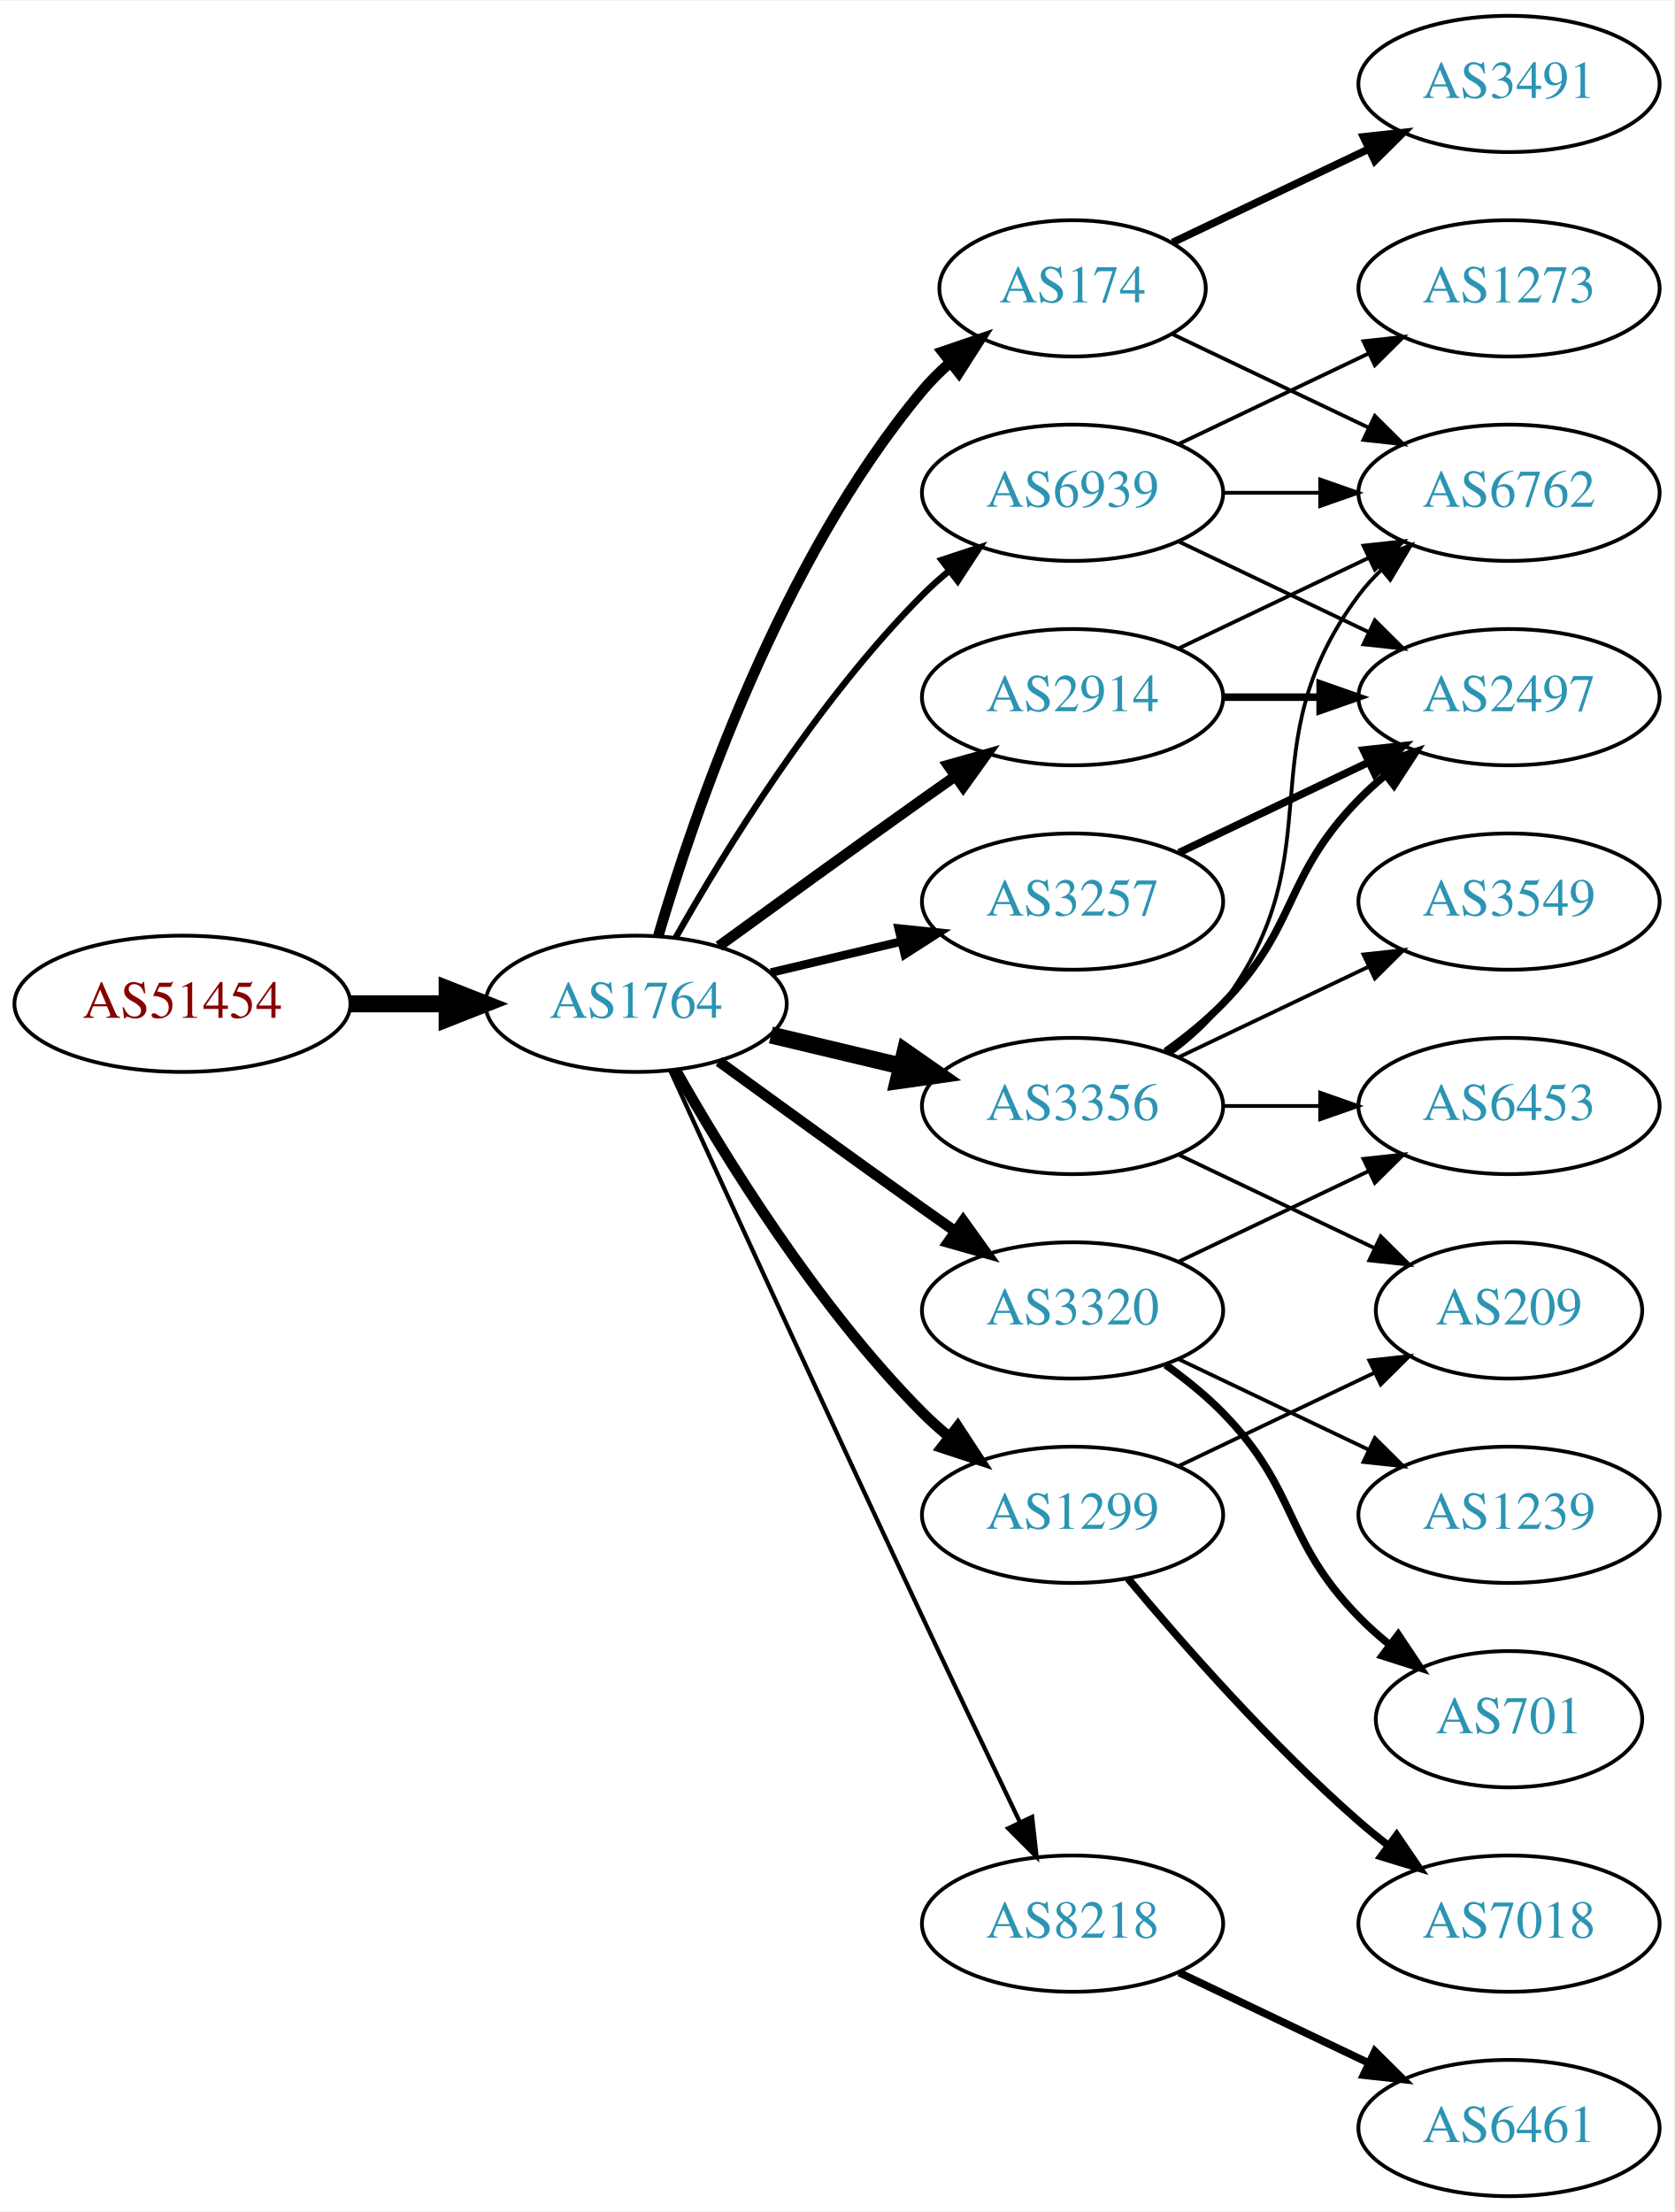
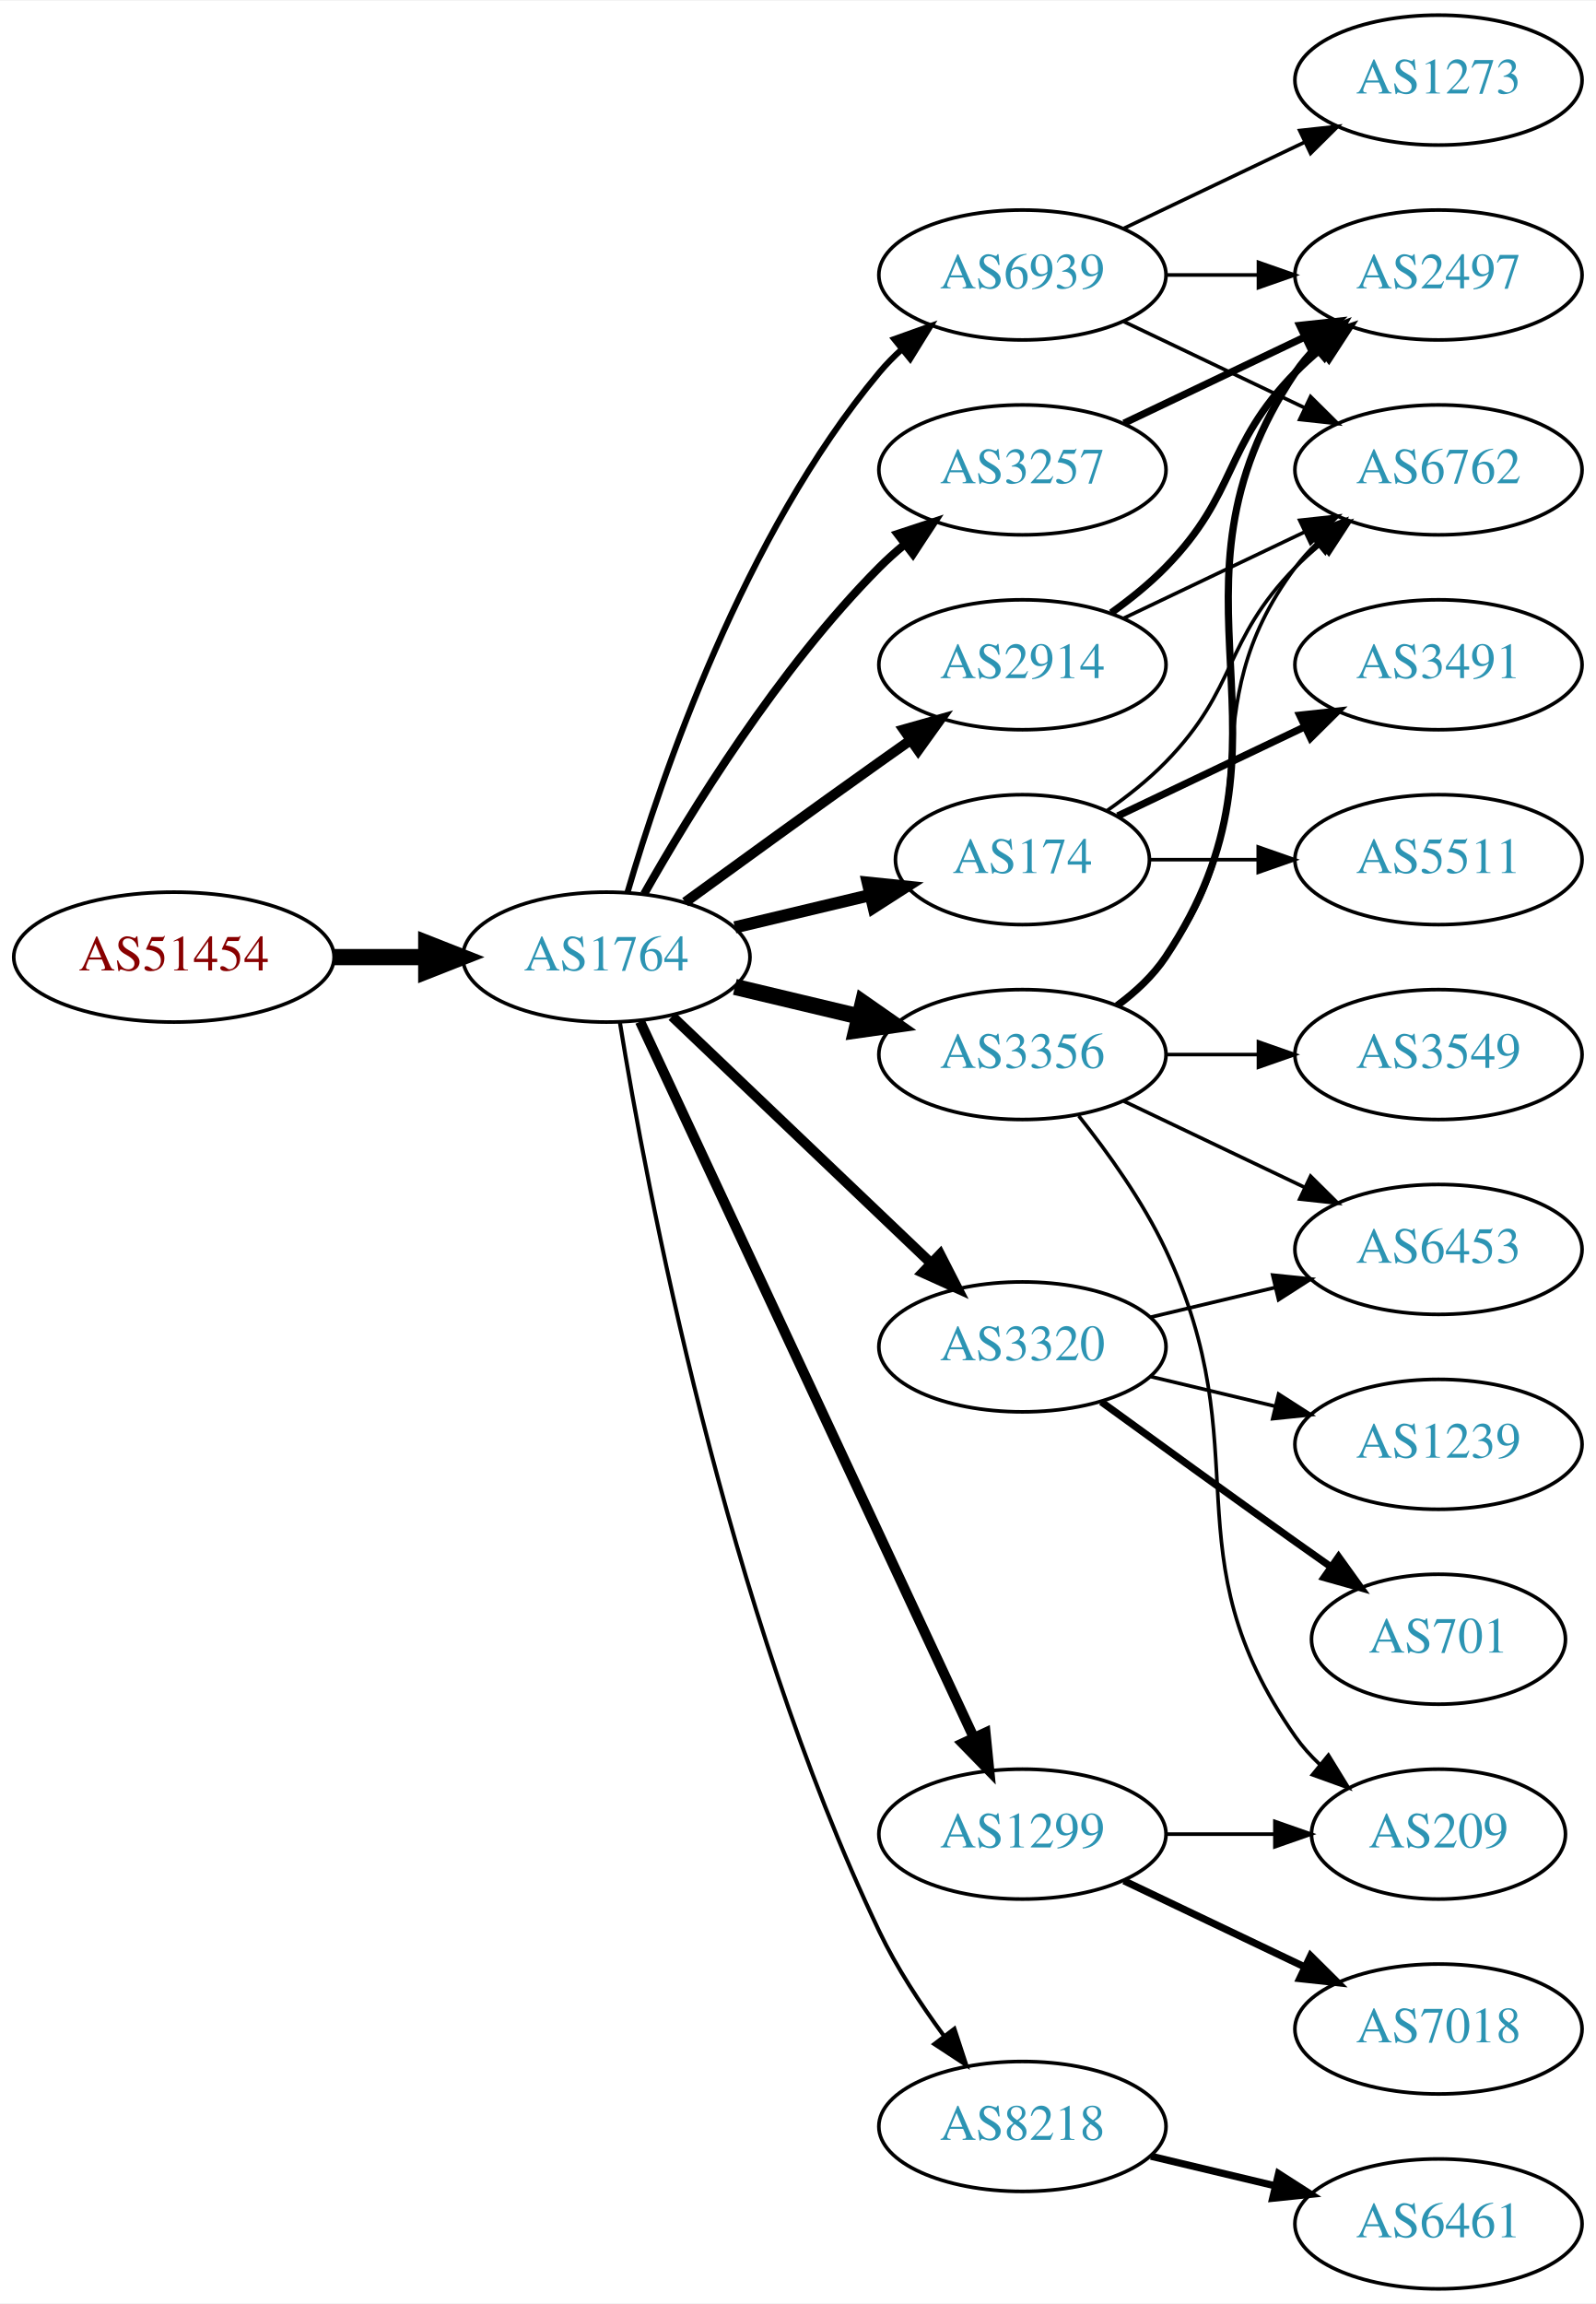
- <svg xmlns="http://www.w3.org/2000/svg" xmlns:xlink="http://www.w3.org/1999/xlink" width="442pt" height="584pt" viewBox="0.00 0.00 442.27 584.00">
-   <g id="graph0" class="graph" transform="scale(1 1) rotate(0) translate(4 580)">
-     <polygon fill="white" stroke="none" points="-4,4 -4,-580 438.271,-580 438.271,4 -4,4" />
+ <svg xmlns="http://www.w3.org/2000/svg" xmlns:xlink="http://www.w3.org/1999/xlink" width="442pt" height="638pt" viewBox="0.00 0.00 442.27 638.00">
+   <g id="graph0" class="graph" transform="scale(1 1) rotate(0) translate(4 634)">
+     <polygon fill="white" stroke="none" points="-4,4 -4,-634 438.271,-634 438.271,4 -4,4" />
    <g id="node1" class="node">
      <g id="a_node1">
        <a xlink:href="/asn/51454" xlink:title="AS51454 ~ CRIF GmbH [AT]">
-           <ellipse fill="#ffffff" stroke="black" cx="44.196" cy="-315" rx="44.393" ry="18" />
-           <text text-anchor="middle" x="44.196" y="-311.3" font-family="Times,serif" font-size="14.00" fill="#880000">AS51454</text>
+           <ellipse fill="#ffffff" stroke="black" cx="44.196" cy="-369" rx="44.393" ry="18" />
+           <text text-anchor="middle" x="44.196" y="-365.3" font-family="Times,serif" font-size="14.00" fill="#880000">AS51454</text>
        </a>
      </g>
    </g>
    <g id="node2" class="node">
      <g id="a_node2">
        <a xlink:href="/asn/1764" xlink:title="AS1764 ~ NEXTLAYER-AS [AT]">
-           <ellipse fill="#ffffff" stroke="black" cx="164.039" cy="-315" rx="39.794" ry="18" />
-           <text text-anchor="middle" x="164.039" y="-311.3" font-family="Times,serif" font-size="14.00" fill="#2c94b3">AS1764</text>
+           <ellipse fill="#ffffff" stroke="black" cx="164.039" cy="-369" rx="39.794" ry="18" />
+           <text text-anchor="middle" x="164.039" y="-365.3" font-family="Times,serif" font-size="14.00" fill="#2c94b3">AS1764</text>
        </a>
      </g>
    </g>
    <g id="edge1" class="edge">
-       <path fill="none" stroke="black" stroke-width="4.5" d="M88.407,-315C96.72,-315 105.482,-315 113.965,-315" />
-       <polygon fill="black" stroke="black" stroke-width="4.5" points="114.123,-318.938 124.123,-315 114.123,-311.063 114.123,-318.938" />
+       <path fill="none" stroke="black" stroke-width="4.5" d="M88.407,-369C96.72,-369 105.482,-369 113.965,-369" />
+       <polygon fill="black" stroke="black" stroke-width="4.5" points="114.123,-372.938 124.123,-369 114.123,-365.063 114.123,-372.938" />
    </g>
    <g id="node3" class="node">
      <g id="a_node3">
        <a xlink:href="/asn/3356" xlink:title="AS3356 ~ Level 3 Parent, LLC [US]">
-           <ellipse fill="#ffffff" stroke="black" cx="279.332" cy="-288" rx="39.794" ry="18" />
-           <text text-anchor="middle" x="279.332" y="-284.3" font-family="Times,serif" font-size="14.00" fill="#2c94b3">AS3356</text>
+           <ellipse fill="#ffffff" stroke="black" cx="279.332" cy="-342" rx="39.794" ry="18" />
+           <text text-anchor="middle" x="279.332" y="-338.3" font-family="Times,serif" font-size="14.00" fill="#2c94b3">AS3356</text>
        </a>
      </g>
    </g>
    <g id="edge2" class="edge">
-       <path fill="none" stroke="black" stroke-width="4.5" d="M199.646,-306.752C210.517,-304.162 222.671,-301.265 234.114,-298.538" />
-       <polygon fill="black" stroke="black" stroke-width="4.5" points="235.122,-302.346 243.936,-296.197 233.296,-294.685 235.122,-302.346" />
+       <path fill="none" stroke="black" stroke-width="4.5" d="M199.646,-360.752C210.517,-358.162 222.671,-355.265 234.114,-352.538" />
+       <polygon fill="black" stroke="black" stroke-width="4.5" points="235.122,-356.346 243.936,-350.197 233.296,-348.685 235.122,-356.346" />
    </g>
    <g id="node4" class="node">
      <g id="a_node4">
-         <a xlink:href="/asn/174" xlink:title="AS174 ~ Cogent Communications [US]">
-           <ellipse fill="#ffffff" stroke="black" cx="279.332" cy="-504" rx="35.194" ry="18" />
-           <text text-anchor="middle" x="279.332" y="-500.3" font-family="Times,serif" font-size="14.00" fill="#2c94b3">AS174</text>
+         <a xlink:href="/asn/3320" xlink:title="AS3320 ~ DTAG [DE]">
+           <ellipse fill="#ffffff" stroke="black" cx="279.332" cy="-261" rx="39.794" ry="18" />
+           <text text-anchor="middle" x="279.332" y="-257.3" font-family="Times,serif" font-size="14.00" fill="#2c94b3">AS3320</text>
        </a>
      </g>
    </g>
    <g id="edge3" class="edge">
-       <path fill="none" stroke="black" stroke-width="2.812" d="M169.913,-333.002C179.227,-364.844 202.043,-431.981 239.685,-477 241.838,-479.574 244.292,-482.017 246.896,-484.303" />
-       <polygon fill="black" stroke="black" stroke-width="2.812" points="244.98,-487.249 255.007,-490.672 249.303,-481.743 244.98,-487.249" />
+       <path fill="none" stroke="black" stroke-width="2.812" d="M182.245,-352.597C201.321,-334.413 232.241,-304.937 253.838,-284.349" />
+       <polygon fill="black" stroke="black" stroke-width="2.812" points="256.511,-286.637 261.334,-277.203 251.681,-281.57 256.511,-286.637" />
    </g>
    <g id="node5" class="node">
      <g id="a_node5">
-         <a xlink:href="/asn/2914" xlink:title="AS2914 ~ NTT America, Inc. [US]">
-           <ellipse fill="#ffffff" stroke="black" cx="279.332" cy="-396" rx="39.794" ry="18" />
-           <text text-anchor="middle" x="279.332" y="-392.3" font-family="Times,serif" font-size="14.00" fill="#2c94b3">AS2914</text>
+         <a xlink:href="/asn/3257" xlink:title="AS3257 ~ GTT [DE]">
+           <ellipse fill="#ffffff" stroke="black" cx="279.332" cy="-504" rx="39.794" ry="18" />
+           <text text-anchor="middle" x="279.332" y="-500.3" font-family="Times,serif" font-size="14.00" fill="#2c94b3">AS3257</text>
        </a>
      </g>
    </g>
    <g id="edge4" class="edge">
-       <path fill="none" stroke="black" stroke-width="2.812" d="M185.887,-330.222C200.821,-341.091 221.435,-356.025 239.685,-369 242.506,-371.005 245.449,-373.085 248.397,-375.159" />
-       <polygon fill="black" stroke="black" stroke-width="2.812" points="246.424,-378.05 256.621,-380.926 250.443,-372.319 246.424,-378.05" />
+       <path fill="none" stroke="black" stroke-width="2.25" d="M174.498,-386.49C187.28,-409.096 211.712,-448.886 239.685,-477 241.796,-479.121 244.092,-481.188 246.477,-483.171" />
+       <polygon fill="black" stroke="black" stroke-width="2.25" points="244.73,-486.242 254.793,-489.556 248.993,-480.69 244.73,-486.242" />
    </g>
    <g id="node6" class="node">
      <g id="a_node6">
        <a xlink:href="/asn/8218" xlink:title="AS8218 ~ legacy Neotelecoms [FR]">
-           <ellipse fill="#ffffff" stroke="black" cx="279.332" cy="-72" rx="39.794" ry="18" />
-           <text text-anchor="middle" x="279.332" y="-68.3" font-family="Times,serif" font-size="14.00" fill="#2c94b3">AS8218</text>
+           <ellipse fill="#ffffff" stroke="black" cx="279.332" cy="-45" rx="39.794" ry="18" />
+           <text text-anchor="middle" x="279.332" y="-41.3" font-family="Times,serif" font-size="14.00" fill="#2c94b3">AS8218</text>
        </a>
      </g>
    </g>
    <g id="edge5" class="edge">
-       <path fill="none" stroke="black" stroke-width="1.125" d="M173.026,-297.464C186.602,-267.704 215.099,-205.43 239.685,-153 248.176,-134.892 257.868,-114.579 265.422,-98.825" />
-       <polygon fill="black" stroke="black" stroke-width="1.125" points="268.647,-100.195 269.82,-89.665 262.337,-97.165 268.647,-100.195" />
+       <path fill="none" stroke="black" stroke-width="1.125" d="M167.789,-350.86C175.026,-306.245 197.043,-188.311 239.685,-99 244.454,-89.013 251.08,-78.922 257.501,-70.21" />
+       <polygon fill="black" stroke="black" stroke-width="1.125" points="260.477,-72.081 263.777,-62.013 254.919,-67.825 260.477,-72.081" />
    </g>
    <g id="node7" class="node">
      <g id="a_node7">
        <a xlink:href="/asn/1299" xlink:title="AS1299 ~ Telia Carrier [EU]">
-           <ellipse fill="#ffffff" stroke="black" cx="279.332" cy="-180" rx="39.794" ry="18" />
-           <text text-anchor="middle" x="279.332" y="-176.3" font-family="Times,serif" font-size="14.00" fill="#2c94b3">AS1299</text>
+           <ellipse fill="#ffffff" stroke="black" cx="279.332" cy="-126" rx="39.794" ry="18" />
+           <text text-anchor="middle" x="279.332" y="-122.3" font-family="Times,serif" font-size="14.00" fill="#2c94b3">AS1299</text>
        </a>
      </g>
    </g>
    <g id="edge6" class="edge">
-       <path fill="none" stroke="black" stroke-width="2.812" d="M174.498,-297.51C187.28,-274.904 211.712,-235.114 239.685,-207 241.796,-204.879 244.092,-202.812 246.477,-200.829" />
-       <polygon fill="black" stroke="black" stroke-width="2.812" points="248.993,-203.31 254.793,-194.444 244.73,-197.758 248.993,-203.31" />
+       <path fill="none" stroke="black" stroke-width="2.812" d="M173.369,-351.132C193.059,-308.899 242.559,-202.728 265.849,-152.773" />
+       <polygon fill="black" stroke="black" stroke-width="2.812" points="269.088,-154.109 270.141,-143.567 262.744,-151.151 269.088,-154.109" />
    </g>
    <g id="node8" class="node">
      <g id="a_node8">
-         <a xlink:href="/asn/3257" xlink:title="AS3257 ~ GTT [DE]">
-           <ellipse fill="#ffffff" stroke="black" cx="279.332" cy="-342" rx="39.794" ry="18" />
-           <text text-anchor="middle" x="279.332" y="-338.3" font-family="Times,serif" font-size="14.00" fill="#2c94b3">AS3257</text>
+         <a xlink:href="/asn/174" xlink:title="AS174 ~ Cogent Communications [US]">
+           <ellipse fill="#ffffff" stroke="black" cx="279.332" cy="-396" rx="35.194" ry="18" />
+           <text text-anchor="middle" x="279.332" y="-392.3" font-family="Times,serif" font-size="14.00" fill="#2c94b3">AS174</text>
        </a>
      </g>
    </g>
    <g id="edge7" class="edge">
-       <path fill="none" stroke="black" stroke-width="2.25" d="M199.646,-323.248C210.517,-325.838 222.671,-328.735 234.114,-331.462" />
-       <polygon fill="black" stroke="black" stroke-width="2.25" points="233.397,-334.889 243.936,-333.803 235.02,-328.08 233.397,-334.889" />
+       <path fill="none" stroke="black" stroke-width="3.375" d="M199.646,-377.248C211.44,-380.058 224.745,-383.229 237.013,-386.153" />
+       <polygon fill="black" stroke="black" stroke-width="3.375" points="236.479,-389.624 247.018,-388.537 238.101,-382.814 236.479,-389.624" />
    </g>
    <g id="node9" class="node">
      <g id="a_node9">
-         <a xlink:href="/asn/3320" xlink:title="AS3320 ~ DTAG [DE]">
-           <ellipse fill="#ffffff" stroke="black" cx="279.332" cy="-234" rx="39.794" ry="18" />
-           <text text-anchor="middle" x="279.332" y="-230.3" font-family="Times,serif" font-size="14.00" fill="#2c94b3">AS3320</text>
+         <a xlink:href="/asn/2914" xlink:title="AS2914 ~ NTT America, Inc. [US]">
+           <ellipse fill="#ffffff" stroke="black" cx="279.332" cy="-450" rx="39.794" ry="18" />
+           <text text-anchor="middle" x="279.332" y="-446.3" font-family="Times,serif" font-size="14.00" fill="#2c94b3">AS2914</text>
        </a>
      </g>
    </g>
    <g id="edge8" class="edge">
-       <path fill="none" stroke="black" stroke-width="2.812" d="M185.887,-299.778C200.821,-288.909 221.435,-273.975 239.685,-261 242.506,-258.995 245.449,-256.915 248.397,-254.841" />
-       <polygon fill="black" stroke="black" stroke-width="2.812" points="250.443,-257.681 256.621,-249.074 246.424,-251.95 250.443,-257.681" />
+       <path fill="none" stroke="black" stroke-width="2.812" d="M185.887,-384.222C200.821,-395.091 221.435,-410.025 239.685,-423 242.506,-425.005 245.449,-427.085 248.397,-429.159" />
+       <polygon fill="black" stroke="black" stroke-width="2.812" points="246.424,-432.05 256.621,-434.926 250.443,-426.319 246.424,-432.05" />
    </g>
    <g id="node10" class="node">
      <g id="a_node10">
        <a xlink:href="/asn/6939" xlink:title="AS6939 ~ Hurricane Electric LLC [US]">
-           <ellipse fill="#ffffff" stroke="black" cx="279.332" cy="-450" rx="39.794" ry="18" />
-           <text text-anchor="middle" x="279.332" y="-446.3" font-family="Times,serif" font-size="14.00" fill="#2c94b3">AS6939</text>
+           <ellipse fill="#ffffff" stroke="black" cx="279.332" cy="-558" rx="39.794" ry="18" />
+           <text text-anchor="middle" x="279.332" y="-554.3" font-family="Times,serif" font-size="14.00" fill="#2c94b3">AS6939</text>
        </a>
      </g>
    </g>
    <g id="edge9" class="edge">
-       <path fill="none" stroke="black" stroke-width="1.688" d="M174.498,-332.49C187.28,-355.096 211.712,-394.886 239.685,-423 241.796,-425.121 244.092,-427.188 246.477,-429.171" />
-       <polygon fill="black" stroke="black" stroke-width="1.688" points="244.73,-432.242 254.793,-435.556 248.993,-426.69 244.73,-432.242" />
+       <path fill="none" stroke="black" stroke-width="1.688" d="M169.913,-387.002C179.227,-418.844 202.043,-485.981 239.685,-531 241.555,-533.237 243.654,-535.374 245.88,-537.396" />
+       <polygon fill="black" stroke="black" stroke-width="1.688" points="243.823,-540.234 253.799,-543.804 248.227,-534.793 243.823,-540.234" />
    </g>
    <g id="node11" class="node">
      <g id="a_node11">
-         <a xlink:href="/asn/6762" xlink:title="AS6762 ~ TELECOM ITALIA SPARKLE S.p.A. [IT]">
-           <ellipse fill="#ffffff" stroke="black" cx="394.625" cy="-450" rx="39.794" ry="18" />
-           <text text-anchor="middle" x="394.625" y="-446.3" font-family="Times,serif" font-size="14.00" fill="#2c94b3">AS6762</text>
-         </a>
-       </g>
-     </g>
-     <g id="edge15" class="edge">
-       <path fill="none" stroke="black" d="M305.262,-301.882C310.338,-305.611 315.256,-310.016 318.978,-315 349.249,-355.542 324.707,-382.458 354.978,-423 356.723,-425.336 358.73,-427.545 360.893,-429.617" />
-       <polygon fill="black" stroke="black" points="358.771,-432.405 368.694,-436.118 363.253,-427.027 358.771,-432.405" />
-     </g>
-     <g id="node13" class="node">
-       <g id="a_node13">
        <a xlink:href="/asn/2497" xlink:title="AS2497 ~ Internet Initiative Japan Inc. [JP]">
-           <ellipse fill="#ffffff" stroke="black" cx="394.625" cy="-396" rx="39.794" ry="18" />
-           <text text-anchor="middle" x="394.625" y="-392.3" font-family="Times,serif" font-size="14.00" fill="#2c94b3">AS2497</text>
-         </a>
-       </g>
-     </g>
-     <g id="edge17" class="edge">
-       <path fill="none" stroke="black" stroke-width="2" d="M303.926,-302.389C309.182,-306.148 314.513,-310.437 318.978,-315 339.151,-335.617 334.806,-348.383 354.978,-369 357.071,-371.139 359.354,-373.218 361.731,-375.21" />
-       <polygon fill="black" stroke="black" stroke-width="2" points="359.974,-378.275 370.031,-381.611 364.249,-372.732 359.974,-378.275" />
-     </g>
-     <g id="node14" class="node">
-       <g id="a_node14">
+           <ellipse fill="#ffffff" stroke="black" cx="394.625" cy="-558" rx="39.794" ry="18" />
+           <text text-anchor="middle" x="394.625" y="-554.3" font-family="Times,serif" font-size="14.00" fill="#2c94b3">AS2497</text>
+         </a>
+       </g>
+     </g>
+     <g id="edge10" class="edge">
+       <path fill="none" stroke="black" stroke-width="2" d="M305.651,-355.607C310.707,-359.351 315.518,-363.831 318.978,-369 360.003,-430.294 313.954,-469.706 354.978,-531 356.6,-533.423 358.519,-535.695 360.621,-537.81" />
+       <polygon fill="black" stroke="black" stroke-width="2" points="358.434,-540.546 368.306,-544.393 362.988,-535.229 358.434,-540.546" />
+     </g>
+     <g id="node12" class="node">
+       <g id="a_node12">
        <a xlink:href="/asn/6453" xlink:title="AS6453 ~ TATA COMMUNICATIONS (AMERICA) INC [US]">
          <ellipse fill="#ffffff" stroke="black" cx="394.625" cy="-288" rx="39.794" ry="18" />
          <text text-anchor="middle" x="394.625" y="-284.3" font-family="Times,serif" font-size="14.00" fill="#2c94b3">AS6453</text>
        </a>
      </g>
    </g>
-     <g id="edge14" class="edge">
-       <path fill="none" stroke="black" d="M319.004,-288C327.207,-288 335.971,-288 344.503,-288" />
-       <polygon fill="black" stroke="black" points="344.742,-291.5 354.742,-288 344.742,-284.5 344.742,-291.5" />
-     </g>
-     <g id="node15" class="node">
-       <g id="a_node15">
+     <g id="edge11" class="edge">
+       <path fill="none" stroke="black" d="M307.468,-329.066C322.462,-321.919 341.283,-312.948 357.506,-305.215" />
+       <polygon fill="black" stroke="black" points="359.188,-308.291 366.71,-300.829 356.177,-301.972 359.188,-308.291" />
+     </g>
+     <g id="node13" class="node">
+       <g id="a_node13">
+         <a xlink:href="/asn/6762" xlink:title="AS6762 ~ TELECOM ITALIA SPARKLE S.p.A. [IT]">
+           <ellipse fill="#ffffff" stroke="black" cx="394.625" cy="-504" rx="39.794" ry="18" />
+           <text text-anchor="middle" x="394.625" y="-500.3" font-family="Times,serif" font-size="14.00" fill="#2c94b3">AS6762</text>
+         </a>
+       </g>
+     </g>
+     <g id="edge12" class="edge">
+       <path fill="none" stroke="black" d="M305.262,-355.882C310.338,-359.611 315.256,-364.016 318.978,-369 349.249,-409.542 324.707,-436.458 354.978,-477 356.723,-479.336 358.73,-481.545 360.893,-483.617" />
+       <polygon fill="black" stroke="black" points="358.771,-486.405 368.694,-490.118 363.253,-481.027 358.771,-486.405" />
+     </g>
+     <g id="node14" class="node">
+       <g id="a_node14">
        <a xlink:href="/asn/3549" xlink:title="AS3549 ~ Level 3 Parent, LLC [US]">
          <ellipse fill="#ffffff" stroke="black" cx="394.625" cy="-342" rx="39.794" ry="18" />
          <text text-anchor="middle" x="394.625" y="-338.3" font-family="Times,serif" font-size="14.00" fill="#2c94b3">AS3549</text>
        </a>
      </g>
    </g>
-     <g id="edge16" class="edge">
-       <path fill="none" stroke="black" d="M307.468,-300.934C322.462,-308.081 341.283,-317.052 357.506,-324.785" />
-       <polygon fill="black" stroke="black" points="356.177,-328.028 366.71,-329.171 359.188,-321.709 356.177,-328.028" />
+     <g id="edge13" class="edge">
+       <path fill="none" stroke="black" d="M319.004,-342C327.207,-342 335.971,-342 344.503,-342" />
+       <polygon fill="black" stroke="black" points="344.742,-345.5 354.742,-342 344.742,-338.5 344.742,-345.5" />
+     </g>
+     <g id="node15" class="node">
+       <g id="a_node15">
+         <a xlink:href="/asn/209" xlink:title="AS209 ~ CenturyLink Communications, LLC [US]">
+           <ellipse fill="#ffffff" stroke="black" cx="394.625" cy="-126" rx="35.194" ry="18" />
+           <text text-anchor="middle" x="394.625" y="-122.3" font-family="Times,serif" font-size="14.00" fill="#2c94b3">AS209</text>
+         </a>
+       </g>
+     </g>
+     <g id="edge14" class="edge">
+       <path fill="none" stroke="black" d="M294.932,-325.009C303.019,-314.845 312.681,-301.345 318.978,-288 345.477,-231.841 319.365,-203.869 354.978,-153 356.903,-150.251 359.202,-147.69 361.707,-145.327" />
+       <polygon fill="black" stroke="black" points="364.124,-147.873 369.668,-138.844 359.704,-142.445 364.124,-147.873" />
+     </g>
+     <g id="edge17" class="edge">
+       <path fill="none" stroke="black" d="M314.939,-269.248C325.81,-271.838 337.964,-274.735 349.407,-277.462" />
+       <polygon fill="black" stroke="black" points="348.69,-280.889 359.229,-279.803 350.313,-274.08 348.69,-280.889" />
    </g>
    <g id="node16" class="node">
      <g id="a_node16">
-         <a xlink:href="/asn/209" xlink:title="AS209 ~ CenturyLink Communications, LLC [US]">
-           <ellipse fill="#ffffff" stroke="black" cx="394.625" cy="-234" rx="35.194" ry="18" />
-           <text text-anchor="middle" x="394.625" y="-230.3" font-family="Times,serif" font-size="14.00" fill="#2c94b3">AS209</text>
-         </a>
-       </g>
-     </g>
-     <g id="edge18" class="edge">
-       <path fill="none" stroke="black" d="M307.468,-275.066C322.9,-267.71 342.385,-258.423 358.92,-250.541" />
-       <polygon fill="black" stroke="black" points="360.741,-253.551 368.262,-246.089 357.729,-247.232 360.741,-253.551" />
-     </g>
-     <g id="edge10" class="edge">
-       <path fill="none" stroke="black" d="M305.757,-491.881C321.059,-484.587 340.783,-475.186 357.665,-467.14" />
-       <polygon fill="black" stroke="black" points="359.184,-470.293 366.705,-462.831 356.172,-463.974 359.184,-470.293" />
-     </g>
-     <g id="node12" class="node">
-       <g id="a_node12">
-         <a xlink:href="/asn/3491" xlink:title="AS3491 ~ PCCW Global, Inc. [US]">
-           <ellipse fill="#ffffff" stroke="black" cx="394.625" cy="-558" rx="39.794" ry="18" />
-           <text text-anchor="middle" x="394.625" y="-554.3" font-family="Times,serif" font-size="14.00" fill="#2c94b3">AS3491</text>
-         </a>
-       </g>
-     </g>
-     <g id="edge11" class="edge">
-       <path fill="none" stroke="black" stroke-width="2" d="M305.757,-516.119C321.059,-523.413 340.783,-532.814 357.665,-540.86" />
-       <polygon fill="black" stroke="black" stroke-width="2" points="356.172,-544.026 366.705,-545.169 359.184,-537.707 356.172,-544.026" />
-     </g>
-     <g id="edge13" class="edge">
-       <path fill="none" stroke="black" d="M307.468,-408.934C322.462,-416.081 341.283,-425.052 357.506,-432.785" />
-       <polygon fill="black" stroke="black" points="356.177,-436.028 366.71,-437.171 359.188,-429.709 356.177,-436.028" />
-     </g>
-     <g id="edge12" class="edge">
-       <path fill="none" stroke="black" stroke-width="2" d="M319.004,-396C327.207,-396 335.971,-396 344.503,-396" />
-       <polygon fill="black" stroke="black" stroke-width="2" points="344.742,-399.5 354.742,-396 344.742,-392.5 344.742,-399.5" />
+         <a xlink:href="/asn/701" xlink:title="AS701 ~ UUNET [US]">
+           <ellipse fill="#ffffff" stroke="black" cx="394.625" cy="-180" rx="35.194" ry="18" />
+           <text text-anchor="middle" x="394.625" y="-176.3" font-family="Times,serif" font-size="14.00" fill="#2c94b3">AS701</text>
+         </a>
+       </g>
+     </g>
+     <g id="edge15" class="edge">
+       <path fill="none" stroke="black" stroke-width="2" d="M301.18,-245.778C316.114,-234.909 336.727,-219.975 354.978,-207 358.188,-204.718 361.557,-202.339 364.912,-199.982" />
+       <polygon fill="black" stroke="black" stroke-width="2" points="366.94,-202.834 373.123,-194.23 362.924,-197.101 366.94,-202.834" />
    </g>
    <g id="node17" class="node">
      <g id="a_node17">
+         <a xlink:href="/asn/1239" xlink:title="AS1239 ~ Sprint [US]">
+           <ellipse fill="#ffffff" stroke="black" cx="394.625" cy="-234" rx="39.794" ry="18" />
+           <text text-anchor="middle" x="394.625" y="-230.3" font-family="Times,serif" font-size="14.00" fill="#2c94b3">AS1239</text>
+         </a>
+       </g>
+     </g>
+     <g id="edge16" class="edge">
+       <path fill="none" stroke="black" d="M314.939,-252.752C325.81,-250.162 337.964,-247.265 349.407,-244.538" />
+       <polygon fill="black" stroke="black" points="350.313,-247.92 359.229,-242.197 348.69,-241.111 350.313,-247.92" />
+     </g>
+     <g id="edge18" class="edge">
+       <path fill="none" stroke="black" stroke-width="2" d="M307.468,-516.934C322.462,-524.081 341.283,-533.052 357.506,-540.785" />
+       <polygon fill="black" stroke="black" stroke-width="2" points="356.177,-544.028 366.71,-545.171 359.188,-537.709 356.177,-544.028" />
+     </g>
+     <g id="node18" class="node">
+       <g id="a_node18">
        <a xlink:href="/asn/6461" xlink:title="AS6461 ~ Zayo Bandwidth [US]">
          <ellipse fill="#ffffff" stroke="black" cx="394.625" cy="-18" rx="39.794" ry="18" />
          <text text-anchor="middle" x="394.625" y="-14.3" font-family="Times,serif" font-size="14.00" fill="#2c94b3">AS6461</text>
        </a>
      </g>
    </g>
    <g id="edge19" class="edge">
-       <path fill="none" stroke="black" stroke-width="2" d="M307.468,-59.066C322.462,-51.919 341.283,-42.948 357.506,-35.215" />
-       <polygon fill="black" stroke="black" stroke-width="2" points="359.188,-38.291 366.71,-30.829 356.177,-31.972 359.188,-38.291" />
+       <path fill="none" stroke="black" stroke-width="2" d="M314.939,-36.752C325.81,-34.162 337.964,-31.265 349.407,-28.538" />
+       <polygon fill="black" stroke="black" stroke-width="2" points="350.313,-31.92 359.229,-26.197 348.69,-25.111 350.313,-31.92" />
    </g>
    <g id="edge21" class="edge">
-       <path fill="none" stroke="black" d="M307.468,-192.934C322.9,-200.29 342.385,-209.577 358.92,-217.459" />
-       <polygon fill="black" stroke="black" points="357.729,-220.768 368.262,-221.911 360.741,-214.449 357.729,-220.768" />
-     </g>
-     <g id="node18" class="node">
-       <g id="a_node18">
+       <path fill="none" stroke="black" d="M319.004,-126C328.709,-126 339.2,-126 349.163,-126" />
+       <polygon fill="black" stroke="black" points="349.299,-129.5 359.299,-126 349.299,-122.5 349.299,-129.5" />
+     </g>
+     <g id="node19" class="node">
+       <g id="a_node19">
        <a xlink:href="/asn/7018" xlink:title="AS7018 ~ AT&amp;T Services, Inc. [US]">
          <ellipse fill="#ffffff" stroke="black" cx="394.625" cy="-72" rx="39.794" ry="18" />
          <text text-anchor="middle" x="394.625" y="-68.3" font-family="Times,serif" font-size="14.00" fill="#2c94b3">AS7018</text>
        </a>
      </g>
    </g>
    <g id="edge20" class="edge">
-       <path fill="none" stroke="black" stroke-width="2" d="M293.962,-163.183C308.244,-146.071 331.791,-119.255 354.978,-99 357.444,-96.846 360.082,-94.706 362.78,-92.628" />
-       <polygon fill="black" stroke="black" stroke-width="2" points="364.953,-95.375 370.934,-86.63 360.805,-89.736 364.953,-95.375" />
-     </g>
-     <g id="edge22" class="edge">
-       <path fill="none" stroke="black" stroke-width="2" d="M307.468,-354.934C322.462,-362.081 341.283,-371.052 357.506,-378.785" />
-       <polygon fill="black" stroke="black" stroke-width="2" points="356.177,-382.028 366.71,-383.171 359.188,-375.709 356.177,-382.028" />
-     </g>
-     <g id="edge25" class="edge">
-       <path fill="none" stroke="black" d="M307.468,-246.934C322.462,-254.081 341.283,-263.052 357.506,-270.785" />
-       <polygon fill="black" stroke="black" points="356.177,-274.028 366.71,-275.171 359.188,-267.709 356.177,-274.028" />
-     </g>
-     <g id="node19" class="node">
-       <g id="a_node19">
-         <a xlink:href="/asn/701" xlink:title="AS701 ~ UUNET [US]">
-           <ellipse fill="#ffffff" stroke="black" cx="394.625" cy="-126" rx="35.194" ry="18" />
-           <text text-anchor="middle" x="394.625" y="-122.3" font-family="Times,serif" font-size="14.00" fill="#2c94b3">AS701</text>
-         </a>
-       </g>
-     </g>
-     <g id="edge23" class="edge">
-       <path fill="none" stroke="black" stroke-width="2" d="M303.926,-219.611C309.182,-215.852 314.513,-211.563 318.978,-207 339.151,-186.383 334.806,-173.617 354.978,-153 357.457,-150.466 360.204,-148.017 363.056,-145.696" />
-       <polygon fill="black" stroke="black" stroke-width="2" points="365.359,-148.343 371.242,-139.532 361.148,-142.752 365.359,-148.343" />
+       <path fill="none" stroke="black" stroke-width="2" d="M307.468,-113.066C322.462,-105.919 341.283,-96.948 357.506,-89.215" />
+       <polygon fill="black" stroke="black" stroke-width="2" points="359.188,-92.291 366.71,-84.829 356.177,-85.972 359.188,-92.291" />
+     </g>
+     <g id="edge24" class="edge">
+       <path fill="none" stroke="black" d="M302.714,-409.532C308.356,-413.49 314.17,-418.086 318.978,-423 339.151,-443.617 334.806,-456.383 354.978,-477 357.071,-479.139 359.354,-481.218 361.731,-483.21" />
+       <polygon fill="black" stroke="black" points="359.974,-486.275 370.031,-489.611 364.249,-480.732 359.974,-486.275" />
    </g>
    <g id="node20" class="node">
      <g id="a_node20">
-         <a xlink:href="/asn/1239" xlink:title="AS1239 ~ Sprint [US]">
-           <ellipse fill="#ffffff" stroke="black" cx="394.625" cy="-180" rx="39.794" ry="18" />
-           <text text-anchor="middle" x="394.625" y="-176.3" font-family="Times,serif" font-size="14.00" fill="#2c94b3">AS1239</text>
-         </a>
-       </g>
-     </g>
-     <g id="edge24" class="edge">
-       <path fill="none" stroke="black" d="M307.468,-221.066C322.462,-213.919 341.283,-204.948 357.506,-197.215" />
-       <polygon fill="black" stroke="black" points="359.188,-200.291 366.71,-192.829 356.177,-193.972 359.188,-200.291" />
-     </g>
-     <g id="edge26" class="edge">
-       <path fill="none" stroke="black" d="M319.004,-450C327.207,-450 335.971,-450 344.503,-450" />
-       <polygon fill="black" stroke="black" points="344.742,-453.5 354.742,-450 344.742,-446.5 344.742,-453.5" />
-     </g>
-     <g id="edge28" class="edge">
-       <path fill="none" stroke="black" d="M307.468,-437.066C322.462,-429.919 341.283,-420.948 357.506,-413.215" />
-       <polygon fill="black" stroke="black" points="359.188,-416.291 366.71,-408.829 356.177,-409.972 359.188,-416.291" />
+         <a xlink:href="/asn/3491" xlink:title="AS3491 ~ PCCW Global, Inc. [US]">
+           <ellipse fill="#ffffff" stroke="black" cx="394.625" cy="-450" rx="39.794" ry="18" />
+           <text text-anchor="middle" x="394.625" y="-446.3" font-family="Times,serif" font-size="14.00" fill="#2c94b3">AS3491</text>
+         </a>
+       </g>
+     </g>
+     <g id="edge25" class="edge">
+       <path fill="none" stroke="black" stroke-width="2" d="M305.757,-408.119C321.059,-415.413 340.783,-424.814 357.665,-432.86" />
+       <polygon fill="black" stroke="black" stroke-width="2" points="356.172,-436.026 366.705,-437.169 359.184,-429.707 356.172,-436.026" />
    </g>
    <g id="node21" class="node">
      <g id="a_node21">
-         <a xlink:href="/asn/1273" xlink:title="AS1273 ~ Vodafone Group PLC [EU]">
-           <ellipse fill="#ffffff" stroke="black" cx="394.625" cy="-504" rx="39.794" ry="18" />
-           <text text-anchor="middle" x="394.625" y="-500.3" font-family="Times,serif" font-size="14.00" fill="#2c94b3">AS1273</text>
-         </a>
-       </g>
-     </g>
-     <g id="edge27" class="edge">
+         <a xlink:href="/asn/5511" xlink:title="AS5511 ~ Orange S.A. [FR]">
+           <ellipse fill="#ffffff" stroke="black" cx="394.625" cy="-396" rx="39.794" ry="18" />
+           <text text-anchor="middle" x="394.625" y="-392.3" font-family="Times,serif" font-size="14.00" fill="#2c94b3">AS5511</text>
+         </a>
+       </g>
+     </g>
+     <g id="edge26" class="edge">
+       <path fill="none" stroke="black" d="M314.631,-396C324.008,-396 334.358,-396 344.393,-396" />
+       <polygon fill="black" stroke="black" points="344.681,-399.5 354.681,-396 344.681,-392.5 344.681,-399.5" />
+     </g>
+     <g id="edge22" class="edge">
+       <path fill="none" stroke="black" stroke-width="2" d="M303.926,-464.389C309.182,-468.148 314.513,-472.437 318.978,-477 339.151,-497.617 334.806,-510.383 354.978,-531 357.071,-533.139 359.354,-535.218 361.731,-537.21" />
+       <polygon fill="black" stroke="black" stroke-width="2" points="359.974,-540.275 370.031,-543.611 364.249,-534.732 359.974,-540.275" />
+     </g>
+     <g id="edge23" class="edge">
      <path fill="none" stroke="black" d="M307.468,-462.934C322.462,-470.081 341.283,-479.052 357.506,-486.785" />
      <polygon fill="black" stroke="black" points="356.177,-490.028 366.71,-491.171 359.188,-483.709 356.177,-490.028" />
    </g>
+     <g id="edge29" class="edge">
+       <path fill="none" stroke="black" d="M319.004,-558C327.207,-558 335.971,-558 344.503,-558" />
+       <polygon fill="black" stroke="black" points="344.742,-561.5 354.742,-558 344.742,-554.5 344.742,-561.5" />
+     </g>
+     <g id="edge27" class="edge">
+       <path fill="none" stroke="black" d="M307.468,-545.066C322.462,-537.919 341.283,-528.948 357.506,-521.215" />
+       <polygon fill="black" stroke="black" points="359.188,-524.291 366.71,-516.829 356.177,-517.972 359.188,-524.291" />
+     </g>
+     <g id="node22" class="node">
+       <g id="a_node22">
+         <a xlink:href="/asn/1273" xlink:title="AS1273 ~ Vodafone Group PLC [EU]">
+           <ellipse fill="#ffffff" stroke="black" cx="394.625" cy="-612" rx="39.794" ry="18" />
+           <text text-anchor="middle" x="394.625" y="-608.3" font-family="Times,serif" font-size="14.00" fill="#2c94b3">AS1273</text>
+         </a>
+       </g>
+     </g>
+     <g id="edge28" class="edge">
+       <path fill="none" stroke="black" d="M307.468,-570.934C322.462,-578.081 341.283,-587.052 357.506,-594.785" />
+       <polygon fill="black" stroke="black" points="356.177,-598.028 366.71,-599.171 359.188,-591.709 356.177,-598.028" />
+     </g>
  </g>
</svg>
